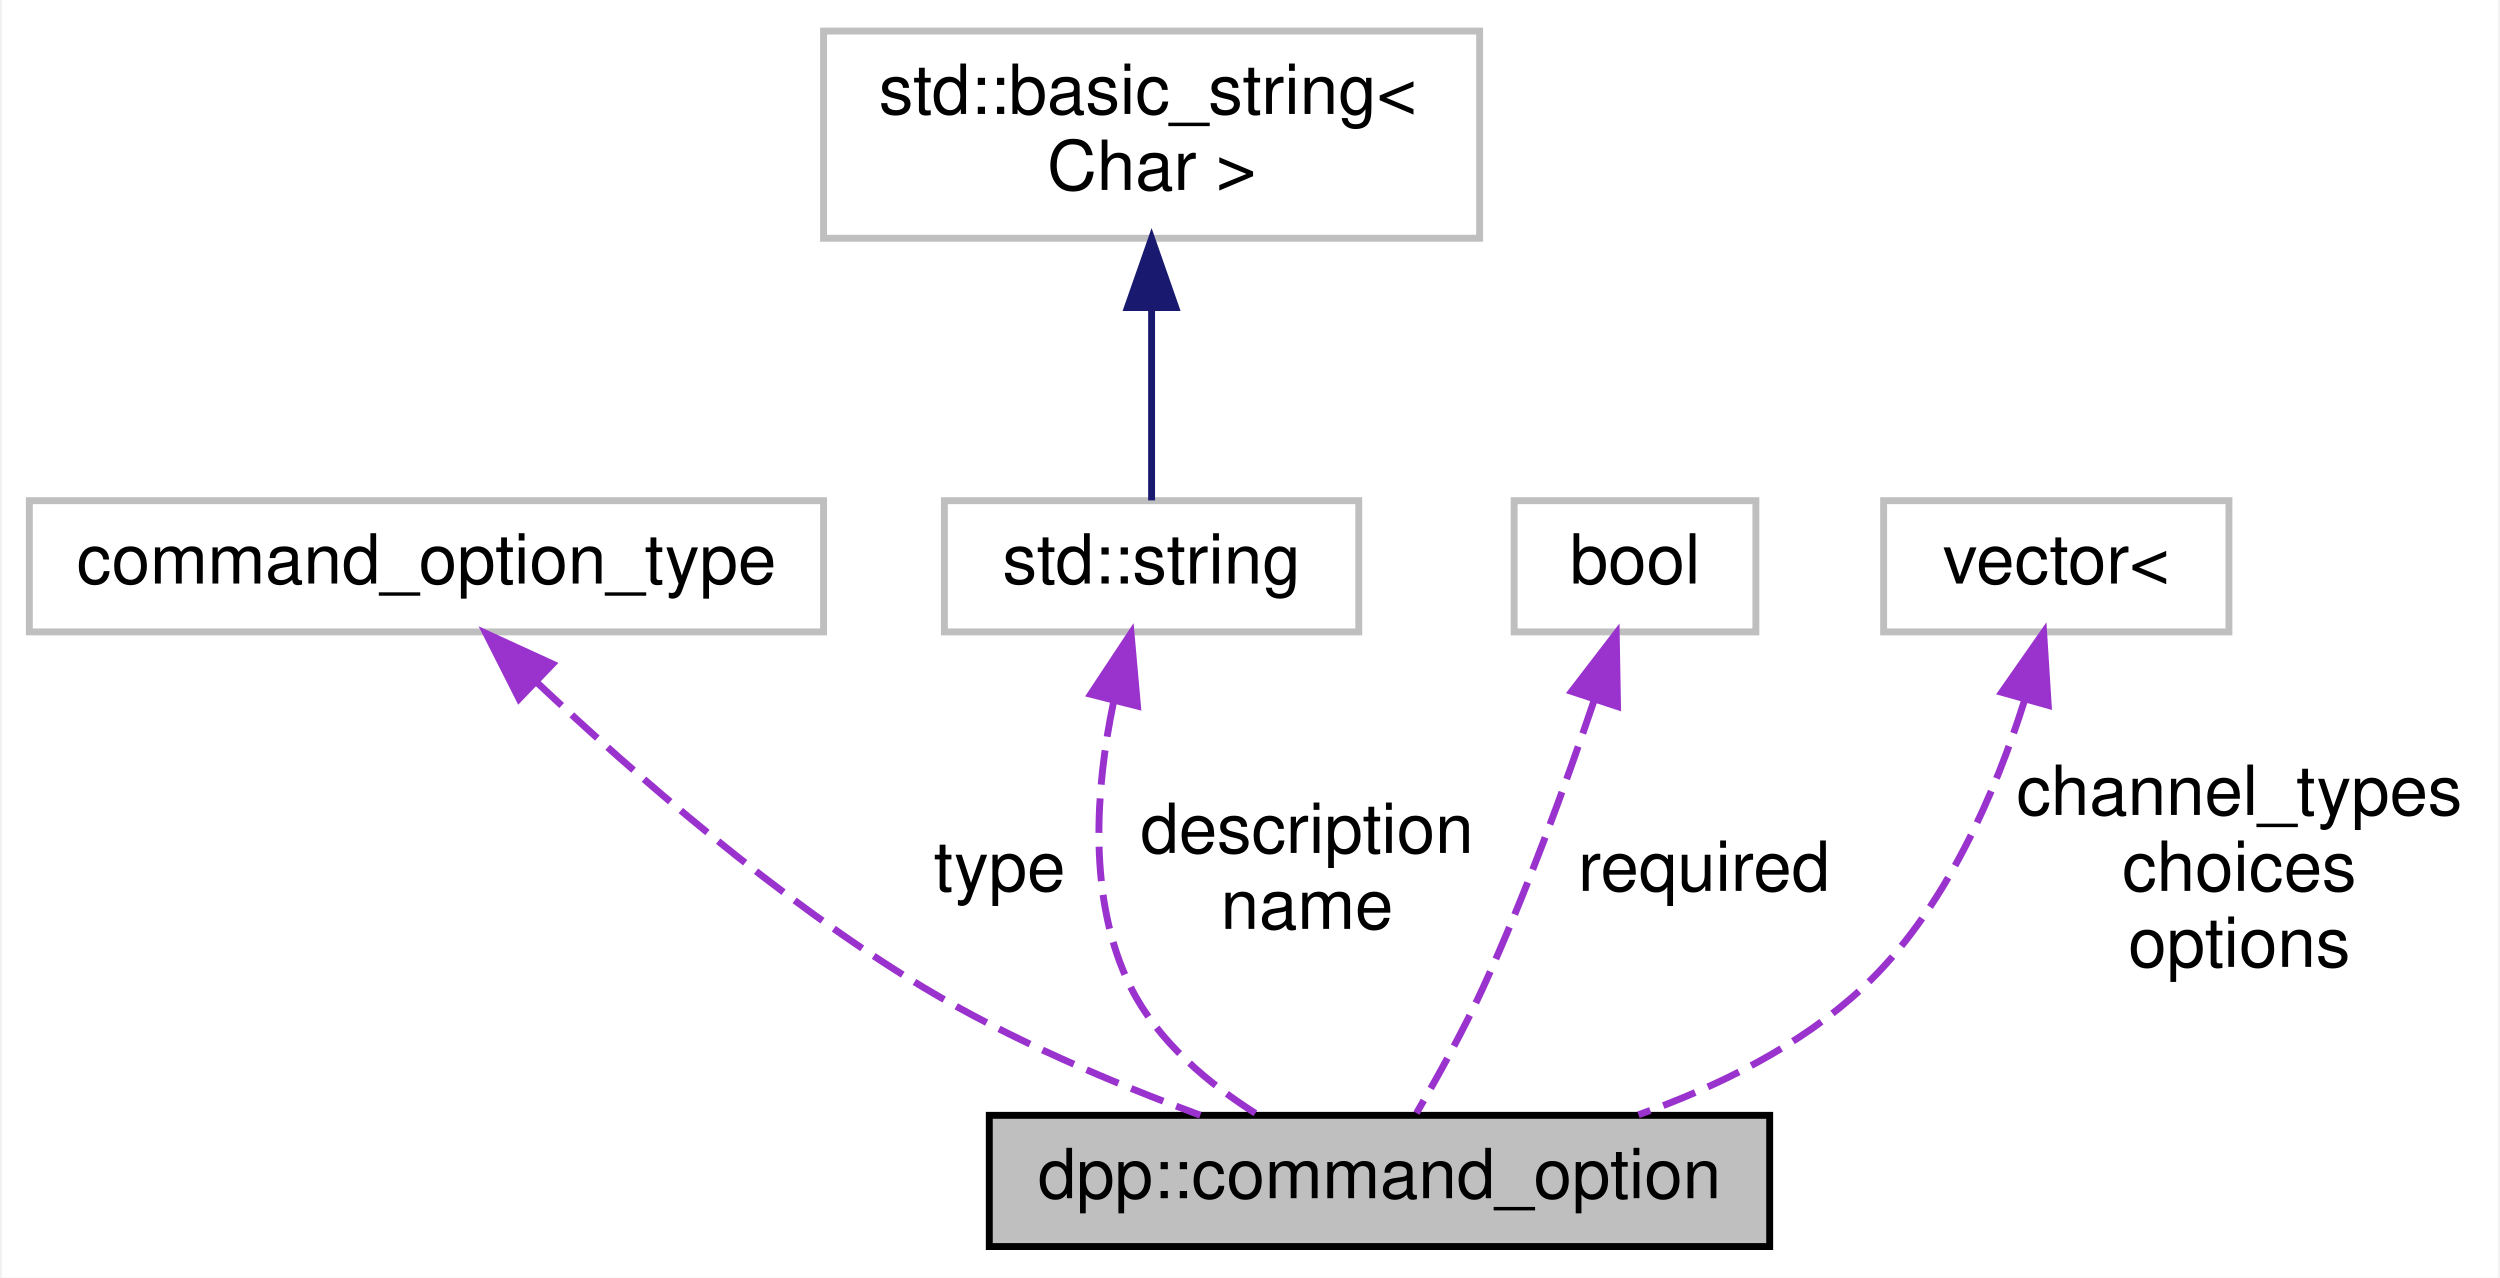
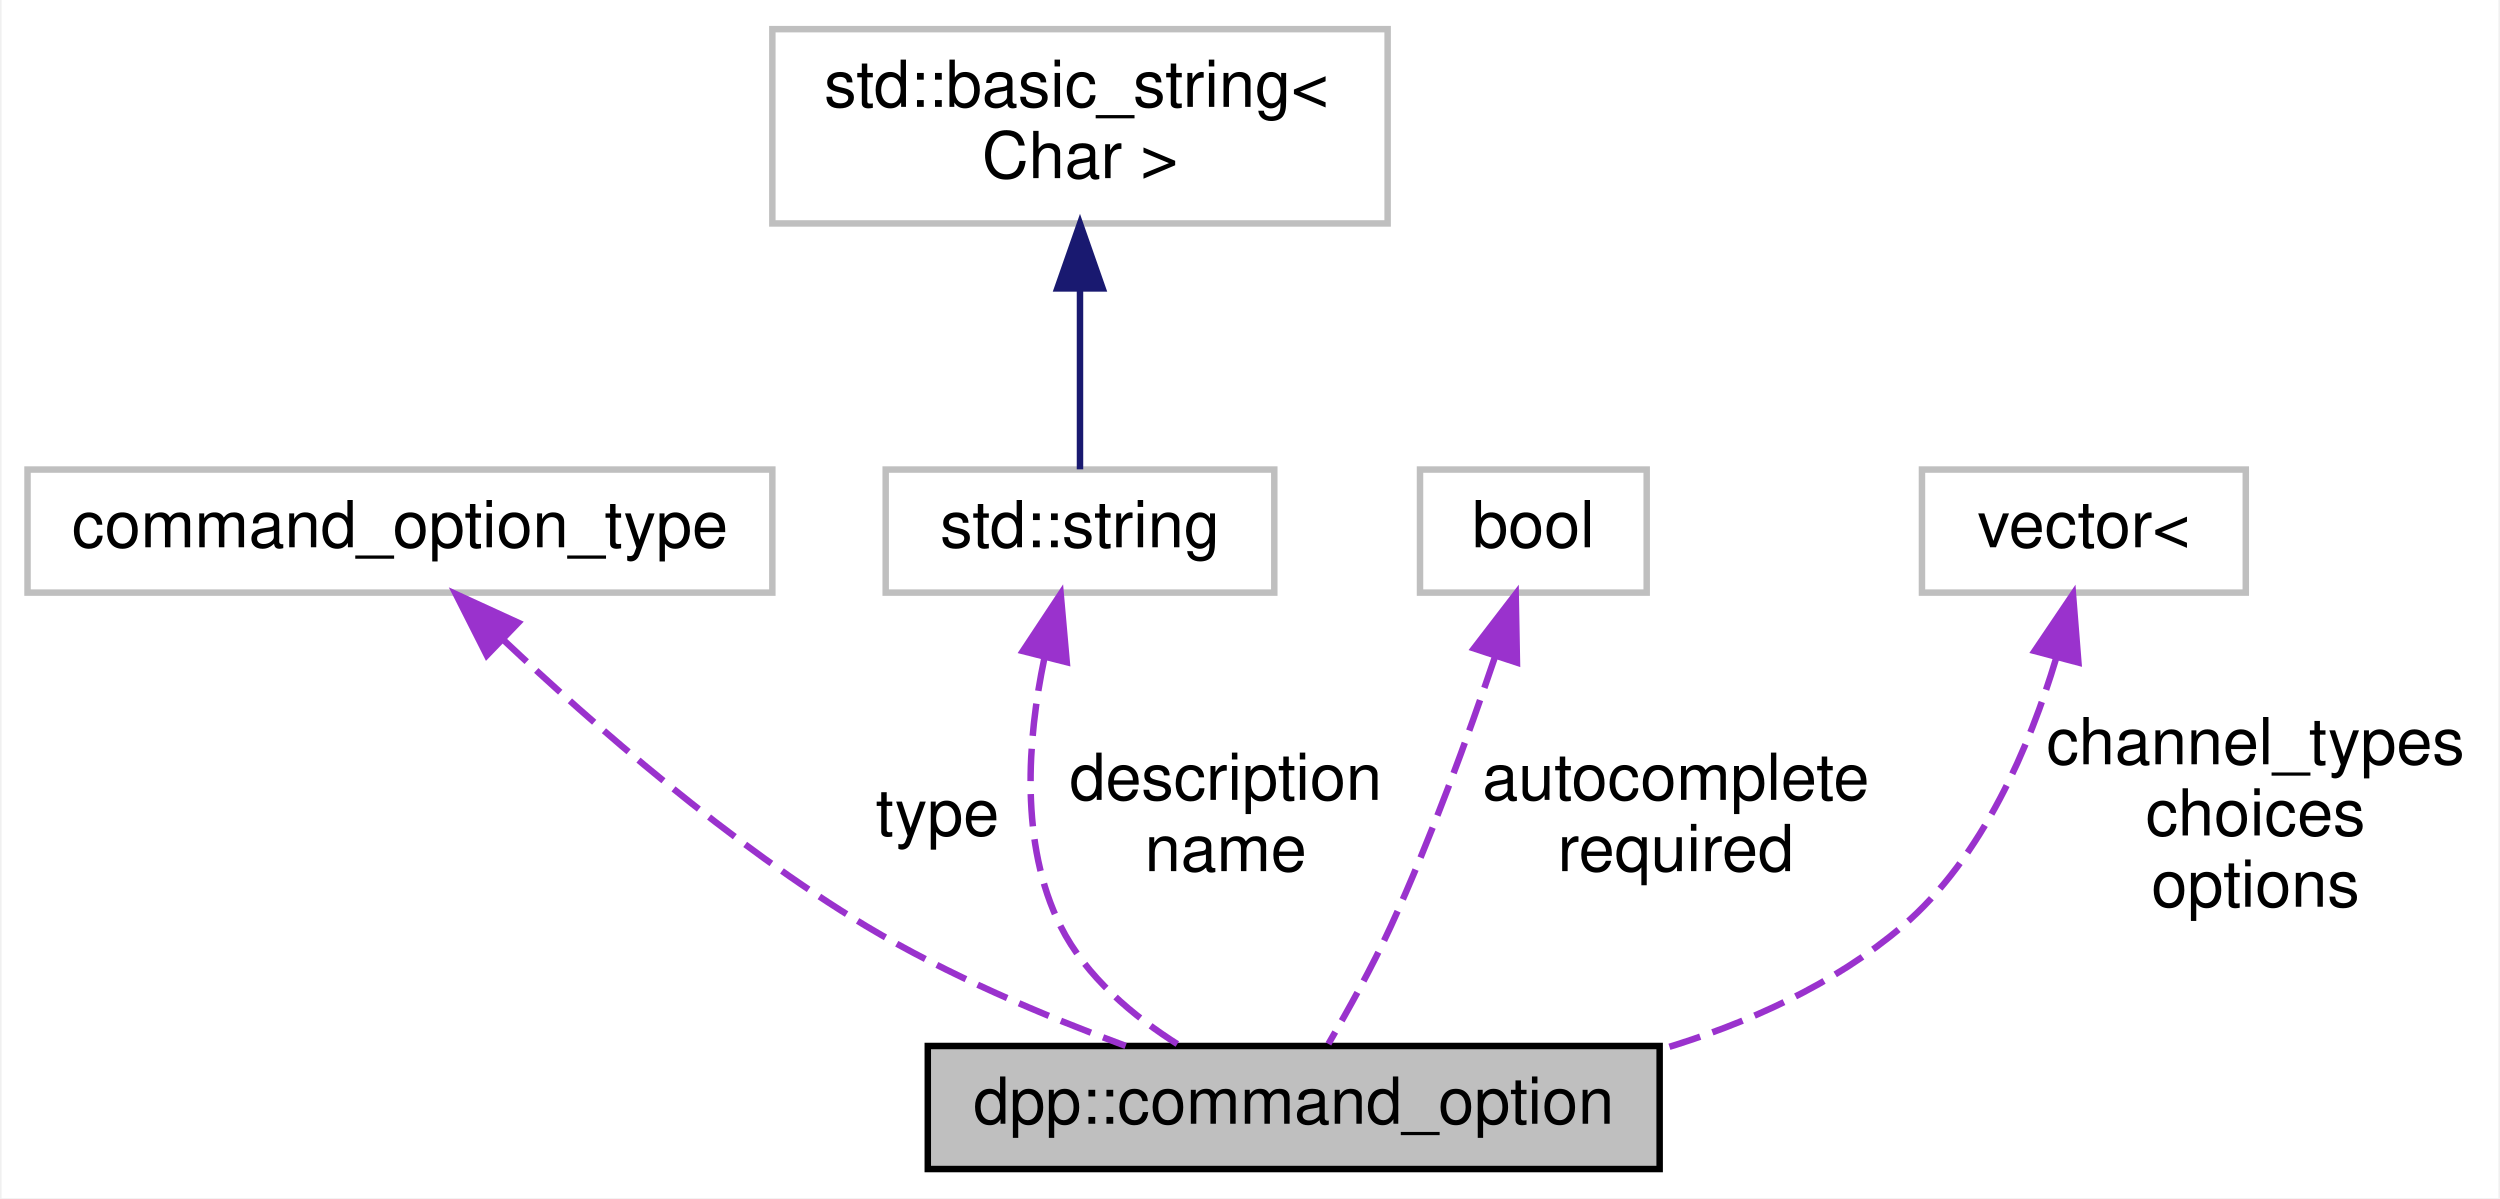
- <svg xmlns="http://www.w3.org/2000/svg" xmlns:xlink="http://www.w3.org/1999/xlink" width="362pt" height="185pt" viewBox="0.00 0.00 361.50 185.00">
+ <svg xmlns="http://www.w3.org/2000/svg" xmlns:xlink="http://www.w3.org/1999/xlink" width="386pt" height="185pt" viewBox="0.00 0.00 385.50 185.00">
  <g id="graph0" class="graph" transform="scale(1 1) rotate(0) translate(4 181)">
-     <polygon fill="white" stroke="none" points="-4,4 -4,-181 357.5,-181 357.5,4 -4,4" />
+     <polygon fill="white" stroke="none" points="-4,4 -4,-181 381.5,-181 381.5,4 -4,4" />
    <g id="node1" class="node">
      <g id="a_node1">
        <a xlink:title="Each command option is a command line parameter. It can have a type (see dpp::command_option_type),...">
          <polygon fill="#bfbfbf" stroke="black" points="139,-0.5 139,-19.5 252,-19.5 252,-0.5 139,-0.5" />
          <text text-anchor="middle" x="195.5" y="-7.5" font-family="Helvetica,sans-Serif" font-size="10.00">dpp::command_option</text>
        </a>
      </g>
    </g>
    <g id="node2" class="node">
      <g id="a_node2">
        <a xlink:title=" ">
          <polygon fill="white" stroke="#bfbfbf" points="0,-89.5 0,-108.5 115,-108.5 115,-89.5 0,-89.5" />
          <text text-anchor="middle" x="57.5" y="-96.5" font-family="Helvetica,sans-Serif" font-size="10.00">command_option_type</text>
        </a>
      </g>
    </g>
    <g id="edge1" class="edge">
      <path fill="none" stroke="#9a32cd" stroke-dasharray="5,2" d="M73.422,-82.252C87.329,-69.133 108.52,-50.62 129.5,-38 142.018,-30.47 157.019,-24.145 169.554,-19.515" />
      <polygon fill="#9a32cd" stroke="#9a32cd" points="70.911,-79.811 66.133,-89.267 75.766,-84.854 70.911,-79.811" />
      <text text-anchor="middle" x="140.5" y="-52" font-family="Helvetica,sans-Serif" font-size="10.00"> type</text>
    </g>
    <g id="node3" class="node">
      <g id="a_node3">
        <a xlink:title=" ">
          <polygon fill="white" stroke="#bfbfbf" points="132.5,-89.5 132.5,-108.5 192.5,-108.5 192.5,-89.5 132.5,-89.5" />
          <text text-anchor="middle" x="162.5" y="-96.5" font-family="Helvetica,sans-Serif" font-size="10.00">std::string</text>
        </a>
      </g>
    </g>
    <g id="edge2" class="edge">
      <path fill="none" stroke="#9a32cd" stroke-dasharray="5,2" d="M156.975,-79.248C154.405,-66.894 153.143,-50.713 159.5,-38 163.413,-30.174 170.793,-24.027 177.857,-19.589" />
      <polygon fill="#9a32cd" stroke="#9a32cd" points="153.675,-80.474 159.522,-89.309 160.46,-78.755 153.675,-80.474" />
      <text text-anchor="middle" x="185" y="-57.5" font-family="Helvetica,sans-Serif" font-size="10.00"> description</text>
      <text text-anchor="middle" x="185" y="-46.5" font-family="Helvetica,sans-Serif" font-size="10.00">name</text>
    </g>
    <g id="node4" class="node">
      <g id="a_node4">
        <a xlink:title=" ">
          <polygon fill="white" stroke="#bfbfbf" points="115,-146.5 115,-176.5 210,-176.5 210,-146.5 115,-146.5" />
          <text text-anchor="start" x="123" y="-164.5" font-family="Helvetica,sans-Serif" font-size="10.00">std::basic_string&lt;</text>
          <text text-anchor="middle" x="162.5" y="-153.5" font-family="Helvetica,sans-Serif" font-size="10.00"> Char &gt;</text>
        </a>
      </g>
    </g>
    <g id="edge3" class="edge">
      <path fill="none" stroke="midnightblue" d="M162.5,-136.352C162.5,-126.513 162.5,-115.775 162.5,-108.54" />
      <polygon fill="midnightblue" stroke="midnightblue" points="159,-136.468 162.5,-146.468 166,-136.468 159,-136.468" />
    </g>
    <g id="node5" class="node">
      <g id="a_node5">
        <a xlink:title=" ">
          <polygon fill="white" stroke="#bfbfbf" points="215,-89.5 215,-108.5 250,-108.5 250,-89.5 215,-89.5" />
          <text text-anchor="middle" x="232.5" y="-96.5" font-family="Helvetica,sans-Serif" font-size="10.00">bool</text>
        </a>
      </g>
    </g>
    <g id="edge4" class="edge">
      <path fill="none" stroke="#9a32cd" stroke-dasharray="5,2" d="M226.557,-79.519C222.49,-67.501 216.722,-51.594 210.5,-38 207.643,-31.759 203.893,-25.009 200.857,-19.819" />
      <polygon fill="#9a32cd" stroke="#9a32cd" points="223.322,-80.885 229.778,-89.286 229.97,-78.693 223.322,-80.885" />
-       <text text-anchor="middle" x="242.5" y="-52" font-family="Helvetica,sans-Serif" font-size="10.00"> required</text>
+       <text text-anchor="middle" x="254.5" y="-57.5" font-family="Helvetica,sans-Serif" font-size="10.00"> autocomplete</text>
+       <text text-anchor="middle" x="254.5" y="-46.5" font-family="Helvetica,sans-Serif" font-size="10.00">required</text>
    </g>
    <g id="node6" class="node">
      <g id="a_node6">
        <a xlink:title=" ">
-           <polygon fill="white" stroke="#bfbfbf" points="268.5,-89.5 268.5,-108.5 318.5,-108.5 318.5,-89.5 268.5,-89.5" />
-           <text text-anchor="middle" x="293.5" y="-96.5" font-family="Helvetica,sans-Serif" font-size="10.00">vector&lt;</text>
+           <polygon fill="white" stroke="#bfbfbf" points="292.5,-89.5 292.5,-108.5 342.5,-108.5 342.5,-89.5 292.5,-89.5" />
+           <text text-anchor="middle" x="317.5" y="-96.5" font-family="Helvetica,sans-Serif" font-size="10.00">vector&lt;</text>
        </a>
      </g>
    </g>
    <g id="edge5" class="edge">
-       <path fill="none" stroke="#9a32cd" stroke-dasharray="5,2" d="M288.902,-79.582C284.76,-66.428 277.446,-49.155 265.5,-38 256.456,-29.555 244.484,-23.659 233.004,-19.584" />
-       <polygon fill="#9a32cd" stroke="#9a32cd" points="285.596,-80.754 291.667,-89.437 292.335,-78.864 285.596,-80.754" />
-       <text text-anchor="middle" x="320" y="-63" font-family="Helvetica,sans-Serif" font-size="10.00"> channel_types</text>
-       <text text-anchor="middle" x="320" y="-52" font-family="Helvetica,sans-Serif" font-size="10.00">choices</text>
-       <text text-anchor="middle" x="320" y="-41" font-family="Helvetica,sans-Serif" font-size="10.00">options</text>
+       <path fill="none" stroke="#9a32cd" stroke-dasharray="5,2" d="M313.187,-79.262C309.188,-65.949 301.928,-48.616 289.5,-38 278.914,-28.957 265.465,-22.937 252.073,-18.931" />
+       <polygon fill="#9a32cd" stroke="#9a32cd" points="309.89,-80.485 315.821,-89.264 316.659,-78.703 309.89,-80.485" />
+       <text text-anchor="middle" x="344" y="-63" font-family="Helvetica,sans-Serif" font-size="10.00"> channel_types</text>
+       <text text-anchor="middle" x="344" y="-52" font-family="Helvetica,sans-Serif" font-size="10.00">choices</text>
+       <text text-anchor="middle" x="344" y="-41" font-family="Helvetica,sans-Serif" font-size="10.00">options</text>
    </g>
  </g>
</svg>
